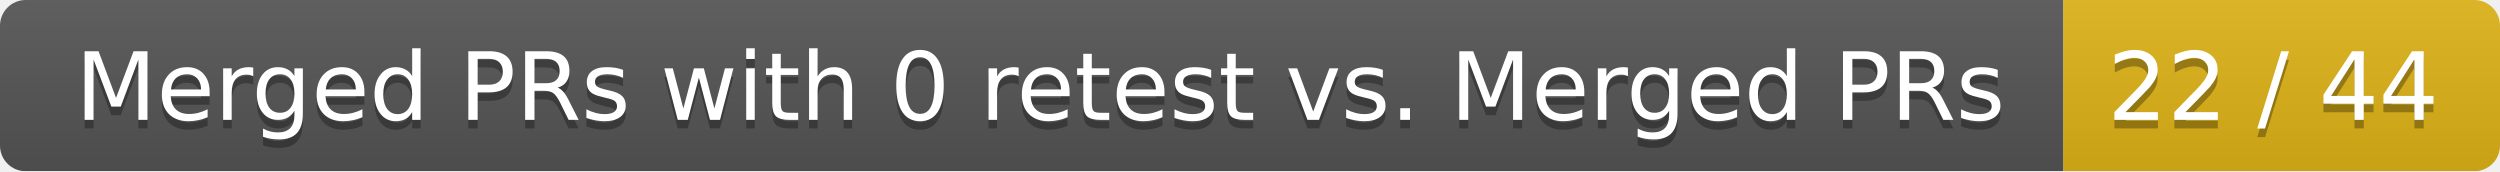
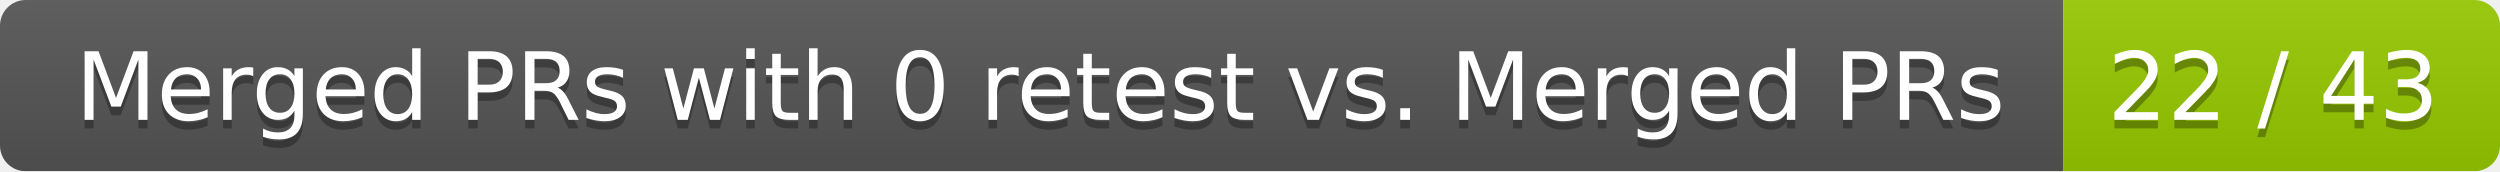
<svg xmlns="http://www.w3.org/2000/svg" width="292" height="20">
  <linearGradient id="smooth" x2="0" y2="100%">
    <stop offset="0" stop-color="#bbb" stop-opacity=".1" />
    <stop offset="1" stop-opacity=".1" />
  </linearGradient>
  <mask id="round">
    <rect width="292" height="20" rx="3" fill="#fff" />
  </mask>
  <g mask="url(#round)">
    <rect width="241" height="20" fill="#555" />
-     <rect x="241" width="51" height="20" fill="#dfb317" />
+     <rect x="241" width="51" height="20" fill="#97ca00" />
    <rect width="292" height="20" fill="url(#smooth)" />
  </g>
  <g fill="#fff" text-anchor="middle" font-family="DejaVu Sans,Verdana,Geneva,sans-serif" font-size="11">
    <text x="121.5" y="15" fill="#010101" fill-opacity=".3">Merged PRs with 0 retest vs. Merged PRs</text>
    <text x="121.5" y="14">Merged PRs with 0 retest vs. Merged PRs</text>
-     <text x="265.5" y="15" fill="#010101" fill-opacity=".3">22 / 44</text>
-     <text x="265.5" y="14">22 / 44</text>
+     <text x="265.5" y="15" fill="#010101" fill-opacity=".3">22 / 43</text>
+     <text x="265.5" y="14">22 / 43</text>
  </g>
</svg>
